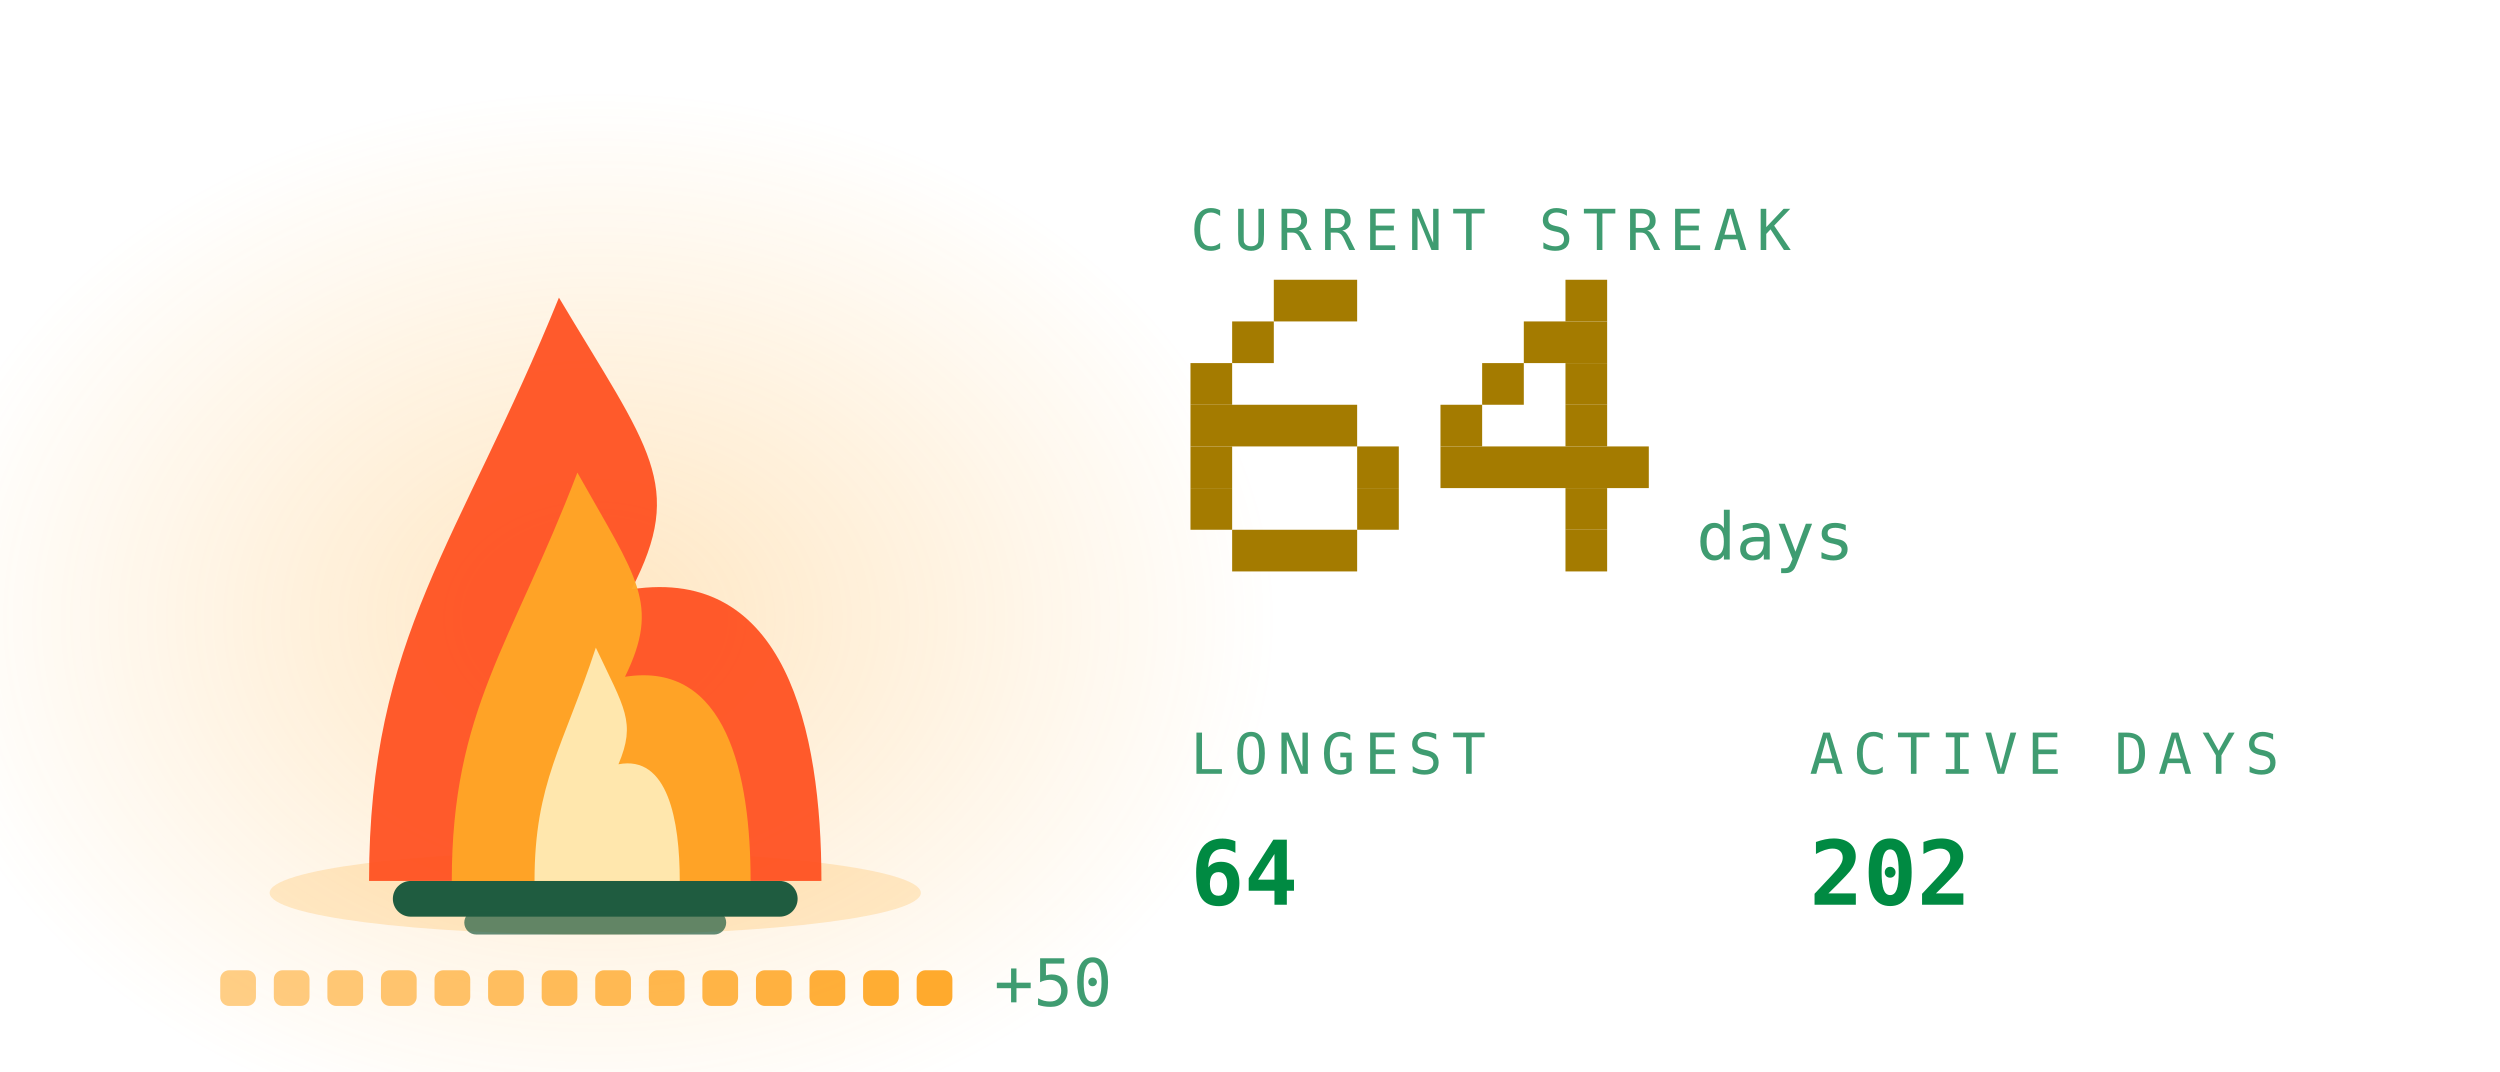
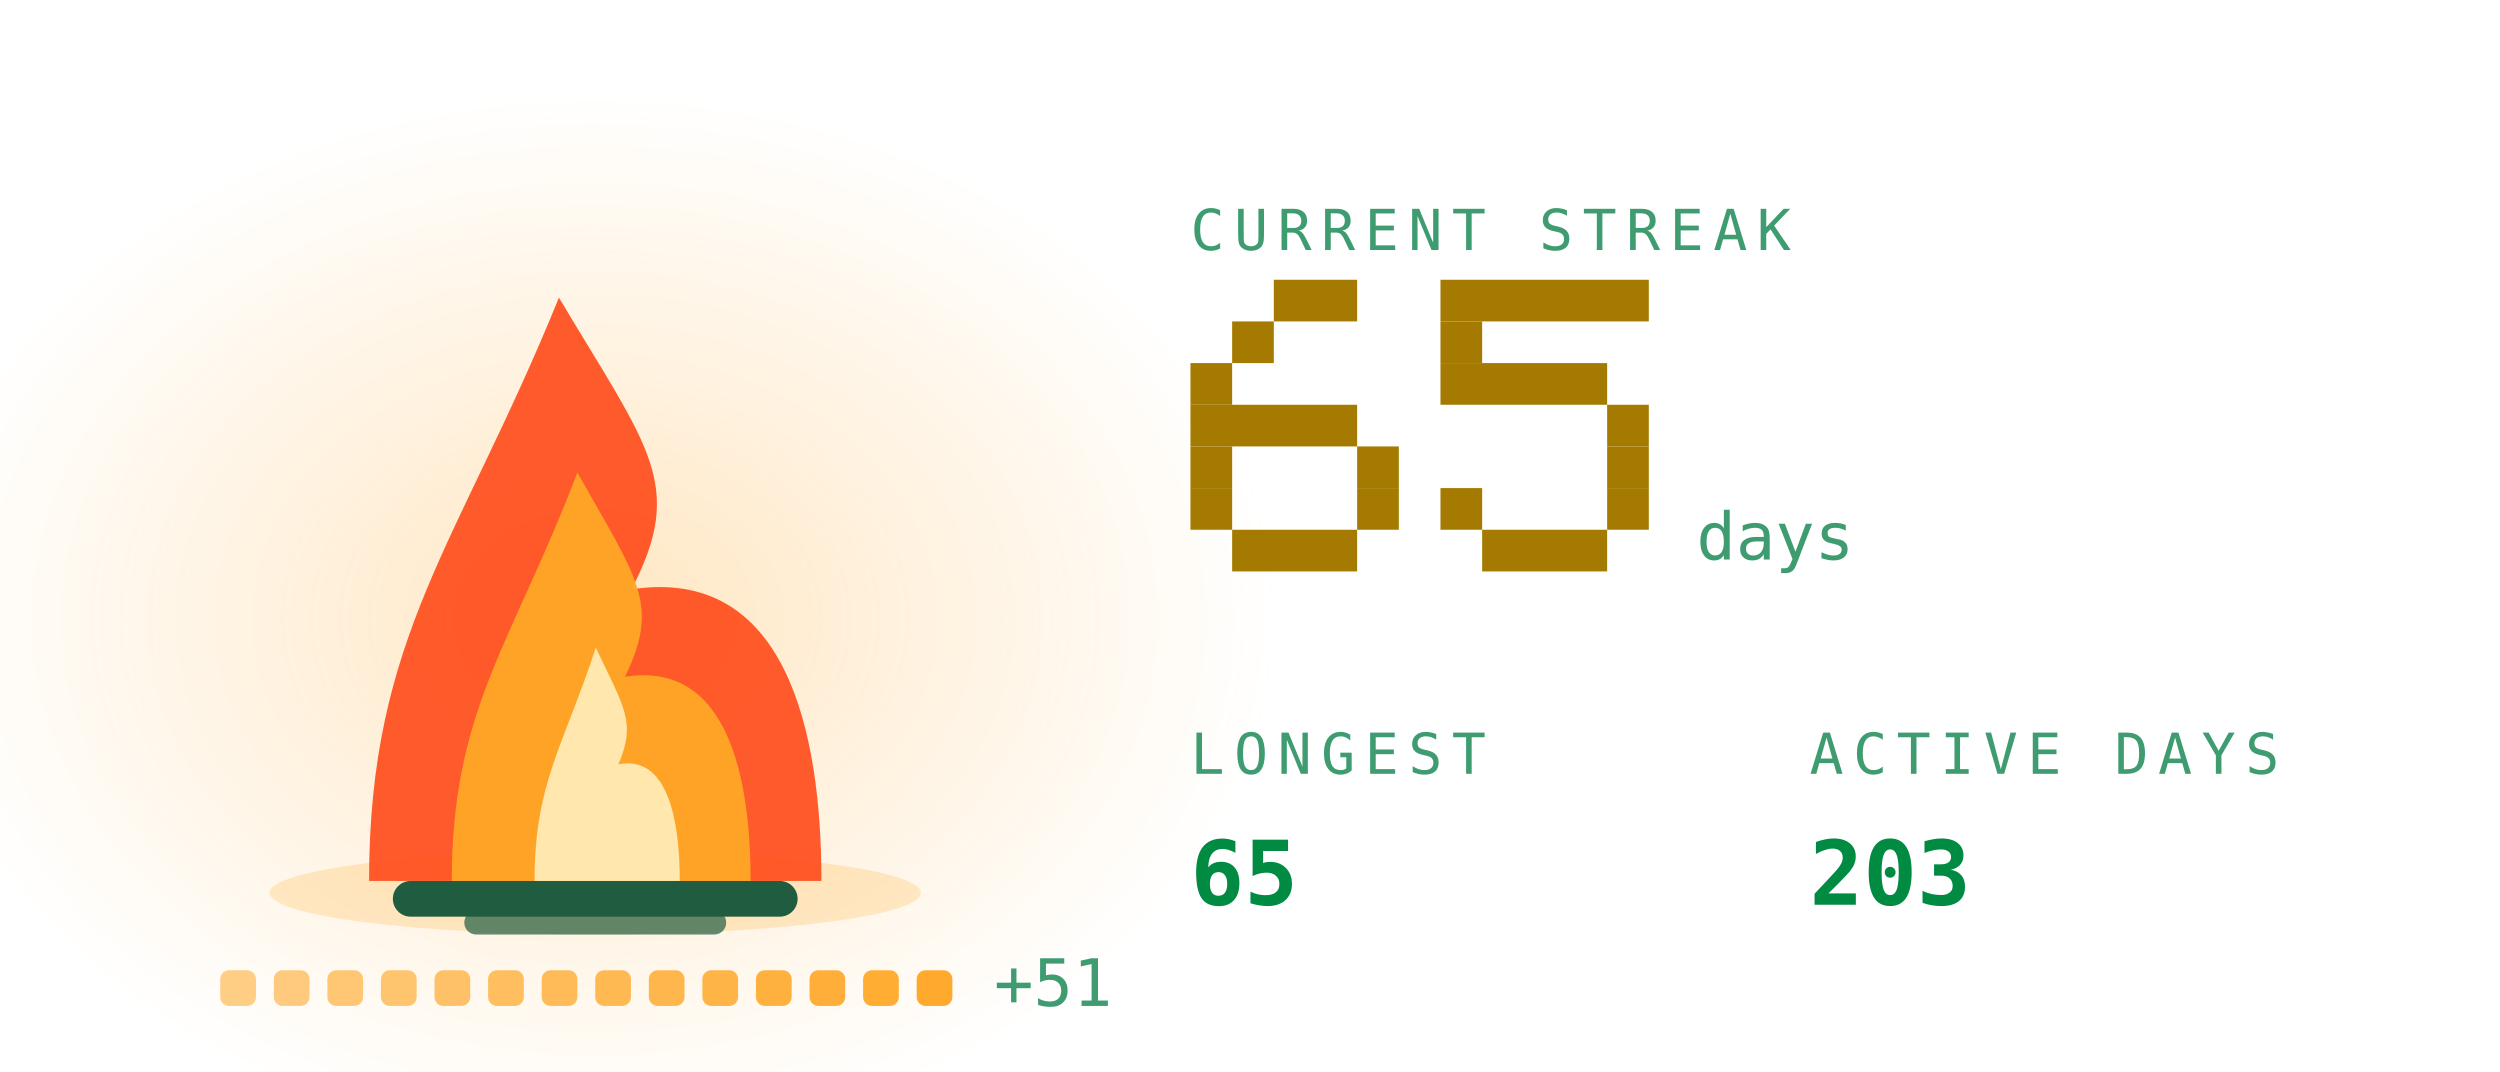
<svg xmlns="http://www.w3.org/2000/svg" viewBox="0 0 420 180" width="420" height="180" role="img" aria-labelledby="stkt stkd">
  <defs>
    <linearGradient id="stkbg" x1="0" y1="0" x2="1" y2="1">
      <stop offset="0" stop-color="#173d2b" />
      <stop offset="1" stop-color="#0d2018" />
    </linearGradient>
  </defs>
  <style>
    .mono{font-family:ui-monospace,SFMono-Regular,Menlo,Consolas,"DejaVu Sans Mono",monospace}
    .lbl{font-size:9.5px;letter-spacing:1.6px;fill:#3f9c71}
    .big{font-size:31px;font-weight:700;fill:#008a42}
    .med{font-size:15px;font-weight:700;fill:#008a42}
    .sm{font-size:11px;fill:#008a42}
    .dim{font-size:11px;fill:#3f9c71}
    
    .pulse{animation:pulse 3.4s ease-in-out infinite}
    @keyframes pulse{0%,100%{opacity:1}50%{opacity:.62}}
    .fnum{font-size:11px;fill:#3f9c71}
    
    .f1{animation:fl1 1.15s ease-in-out infinite;transform-box:fill-box;transform-origin:50% 100%}
    .f2{animation:fl2 0.87s ease-in-out infinite;transform-box:fill-box;transform-origin:50% 100%}
    .f3{animation:fl3 0.61s ease-in-out infinite;transform-box:fill-box;transform-origin:50% 100%}
    .em{animation:em 2.4s ease-out infinite}
    .coal{animation:coal 2.8s ease-in-out infinite}
    @keyframes fl1{0%,100%{transform:scale(1,1) translateX(0)}30%{transform:scale(.94,1.06) translateX(-1.5px)}65%{transform:scale(1.05,.95) translateX(1.5px)}}
    @keyframes fl2{0%,100%{transform:scale(1.03,.96) translateX(1px)}45%{transform:scale(.93,1.1) translateX(-2px)}}
    @keyframes fl3{0%,100%{transform:scale(1,1)}50%{transform:scale(.88,1.14)}}
    @keyframes em{0%{opacity:0;transform:translate(0,0)}15%{opacity:.9}100%{opacity:0;transform:translate(-6px,-34px)}}
    @keyframes coal{0%,100%{opacity:.5}50%{opacity:1}}
</style>
  <defs>
    <radialGradient id="stkGlow" cx="0.5" cy="0.5" r="0.5">
      <stop offset="0" stop-color="#ffa726" stop-opacity="0.28" />
      <stop offset="1" stop-color="#ffa726" stop-opacity="0" />
    </radialGradient>
  </defs>
  <ellipse cx="100" cy="103.9" rx="114.0" ry="88.2" fill="url(#stkGlow)" />
  <ellipse cx="100" cy="150" rx="54.7" ry="7" fill="#ffa726" opacity="0.22" />
  <rect x="66" y="148" width="68" height="6" rx="3" fill="#1f5c40" />
  <rect x="78" y="153" width="44" height="4" rx="2" fill="#1f5c40" opacity="0.7" />
  <g class="f1">
    <path d="M62.0 148C62.0 106.8 77.2 91.2 93.9 50.0C109.1 75.5 115.2 81.4 106.1 99.0C131.9 95.1 138.0 122.5 138.0 148Z" fill="#ff4d1c" opacity="0.92" />
  </g>
  <g class="f2">
    <path d="M75.9 148C75.9 119.2 86.0 108.2 97.0 79.4C107.0 97.2 111.0 101.4 105.0 113.7C122.1 111.0 126.1 130.2 126.1 148Z" fill="#ffa726" opacity="0.95" />
  </g>
  <g class="f3">
    <path d="M89.8 148C89.8 131.5 94.7 125.3 100.1 108.8C104.9 119.0 106.9 121.3 103.9 128.4C112.2 126.8 114.2 137.8 114.2 148Z" fill="#fff3c4" opacity="0.85" />
  </g>
  <rect class="em" style="animation-delay:0.0s" x="88" y="46" width="3" height="3" fill="#ffa726" opacity="0" />
  <rect class="em" style="animation-delay:0.8s" x="101" y="46" width="3" height="3" fill="#ffa726" opacity="0" />
  <rect class="em" style="animation-delay:1.6s" x="114" y="46" width="3" height="3" fill="#ffa726" opacity="0" />
  <rect x="37.0" y="163" width="6" height="6" rx="1.5" fill="#ffa726" opacity="0.55" class="coal" style="animation-delay:0.00s" />
  <rect x="46.0" y="163" width="6" height="6" rx="1.5" fill="#ffa726" opacity="0.582" class="coal" style="animation-delay:0.18s" />
  <rect x="55.0" y="163" width="6" height="6" rx="1.5" fill="#ffa726" opacity="0.614" class="coal" style="animation-delay:0.36s" />
  <rect x="64.0" y="163" width="6" height="6" rx="1.5" fill="#ffa726" opacity="0.646" class="coal" style="animation-delay:0.54s" />
  <rect x="73.0" y="163" width="6" height="6" rx="1.5" fill="#ffa726" opacity="0.679" class="coal" style="animation-delay:0.72s" />
  <rect x="82.0" y="163" width="6" height="6" rx="1.5" fill="#ffa726" opacity="0.711" class="coal" style="animation-delay:0.90s" />
  <rect x="91.0" y="163" width="6" height="6" rx="1.5" fill="#ffa726" opacity="0.743" class="coal" style="animation-delay:1.08s" />
  <rect x="100.0" y="163" width="6" height="6" rx="1.5" fill="#ffa726" opacity="0.775" class="coal" style="animation-delay:1.26s" />
  <rect x="109.0" y="163" width="6" height="6" rx="1.5" fill="#ffa726" opacity="0.807" class="coal" style="animation-delay:1.44s" />
  <rect x="118.0" y="163" width="6" height="6" rx="1.5" fill="#ffa726" opacity="0.839" class="coal" style="animation-delay:1.62s" />
  <rect x="127.0" y="163" width="6" height="6" rx="1.5" fill="#ffa726" opacity="0.871" class="coal" style="animation-delay:1.80s" />
  <rect x="136.0" y="163" width="6" height="6" rx="1.5" fill="#ffa726" opacity="0.904" class="coal" style="animation-delay:1.98s" />
  <rect x="145.0" y="163" width="6" height="6" rx="1.5" fill="#ffa726" opacity="0.936" class="coal" style="animation-delay:2.16s" />
  <rect x="154.0" y="163" width="6" height="6" rx="1.5" fill="#ffa726" opacity="0.968" class="coal" style="animation-delay:2.34s" />
-   <text class="mono dim" x="167.0" y="169" font-size="9">+50</text>
+   <text class="mono dim" x="167.0" y="169" font-size="9">+51</text>
  <text class="mono lbl" x="200" y="42">CURRENT STREAK</text>
  <rect x="214" y="47" width="14" height="7" fill="#a47b00" />
  <rect x="207" y="54" width="7" height="7" fill="#a47b00" />
  <rect x="200" y="61" width="7" height="7" fill="#a47b00" />
  <rect x="200" y="68" width="28" height="7" fill="#a47b00" />
  <rect x="200" y="75" width="7" height="7" fill="#a47b00" />
  <rect x="228" y="75" width="7" height="7" fill="#a47b00" />
  <rect x="200" y="82" width="7" height="7" fill="#a47b00" />
  <rect x="228" y="82" width="7" height="7" fill="#a47b00" />
  <rect x="207" y="89" width="21" height="7" fill="#a47b00" />
-   <rect x="263" y="47" width="7" height="7" fill="#a47b00" />
-   <rect x="256" y="54" width="14" height="7" fill="#a47b00" />
-   <rect x="249" y="61" width="7" height="7" fill="#a47b00" />
-   <rect x="263" y="61" width="7" height="7" fill="#a47b00" />
-   <rect x="242" y="68" width="7" height="7" fill="#a47b00" />
-   <rect x="263" y="68" width="7" height="7" fill="#a47b00" />
-   <rect x="242" y="75" width="35" height="7" fill="#a47b00" />
-   <rect x="263" y="82" width="7" height="7" fill="#a47b00" />
-   <rect x="263" y="89" width="7" height="7" fill="#a47b00" />
+   <rect x="242" y="47" width="35" height="7" fill="#a47b00" />
+   <rect x="242" y="54" width="7" height="7" fill="#a47b00" />
+   <rect x="242" y="61" width="28" height="7" fill="#a47b00" />
+   <rect x="270" y="68" width="7" height="7" fill="#a47b00" />
+   <rect x="270" y="75" width="7" height="7" fill="#a47b00" />
+   <rect x="242" y="82" width="7" height="7" fill="#a47b00" />
+   <rect x="270" y="82" width="7" height="7" fill="#a47b00" />
+   <rect x="249" y="89" width="21" height="7" fill="#a47b00" />
  <text class="mono fnum" x="285" y="94">days</text>
  <text class="mono lbl" x="200" y="130">LONGEST</text>
-   <text class="mono med" x="200" y="152">64</text>
+   <text class="mono med" x="200" y="152">65</text>
  <text class="mono lbl" x="304" y="130">ACTIVE DAYS</text>
-   <text class="mono med" x="304" y="152">202</text>
+   <text class="mono med" x="304" y="152">203</text>
</svg>
